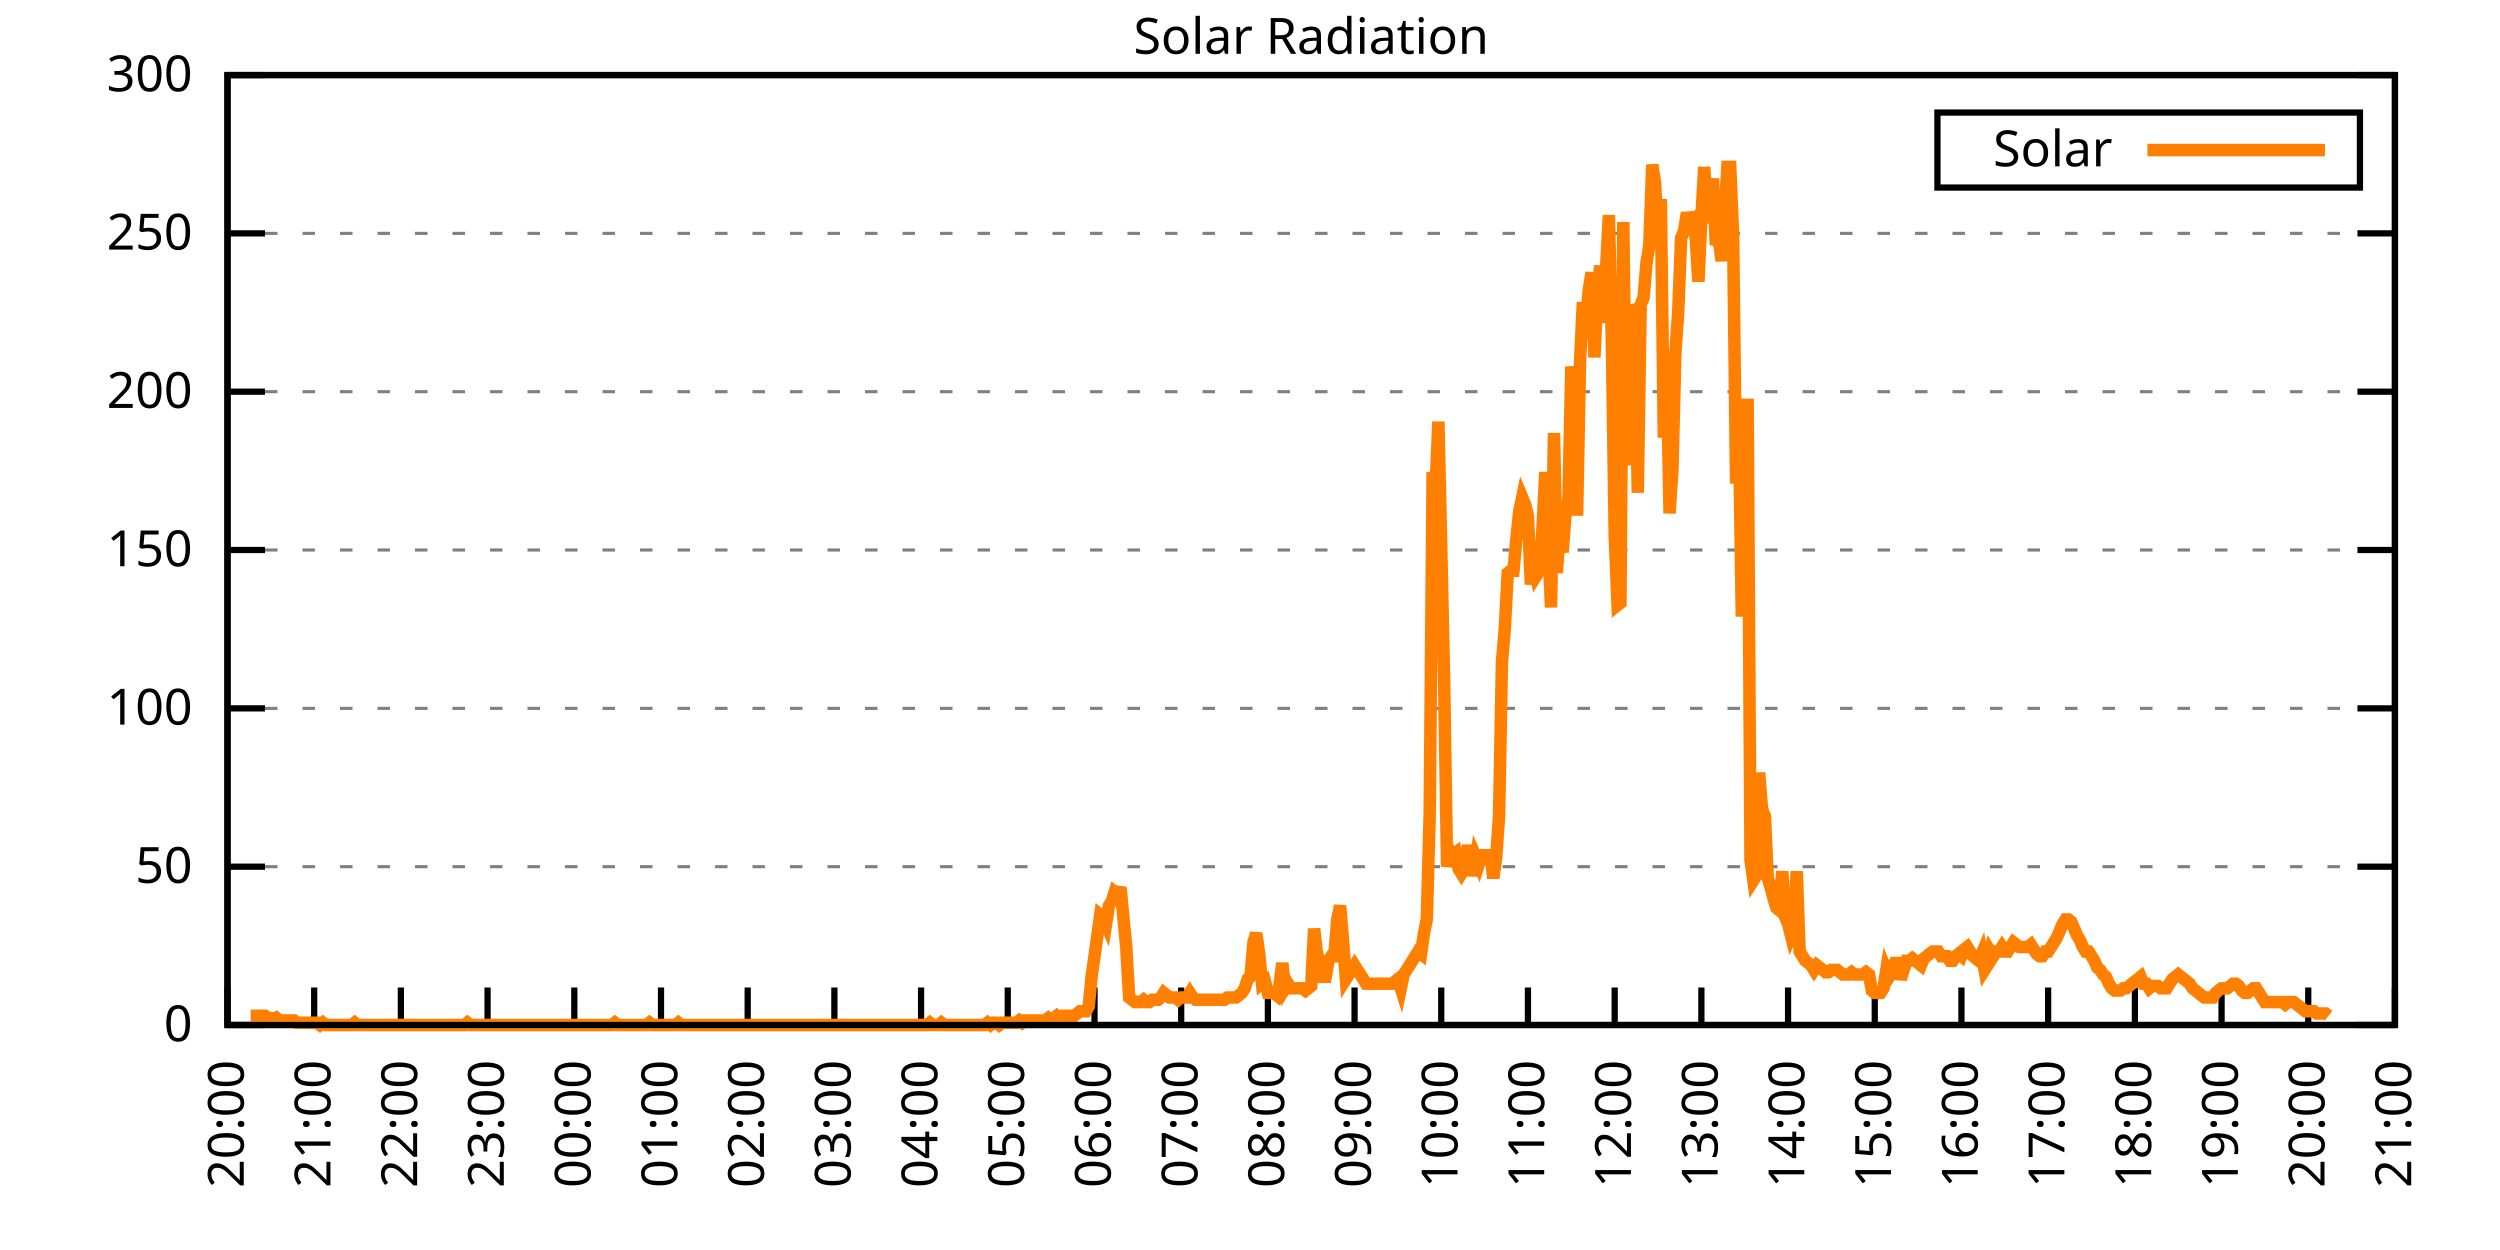
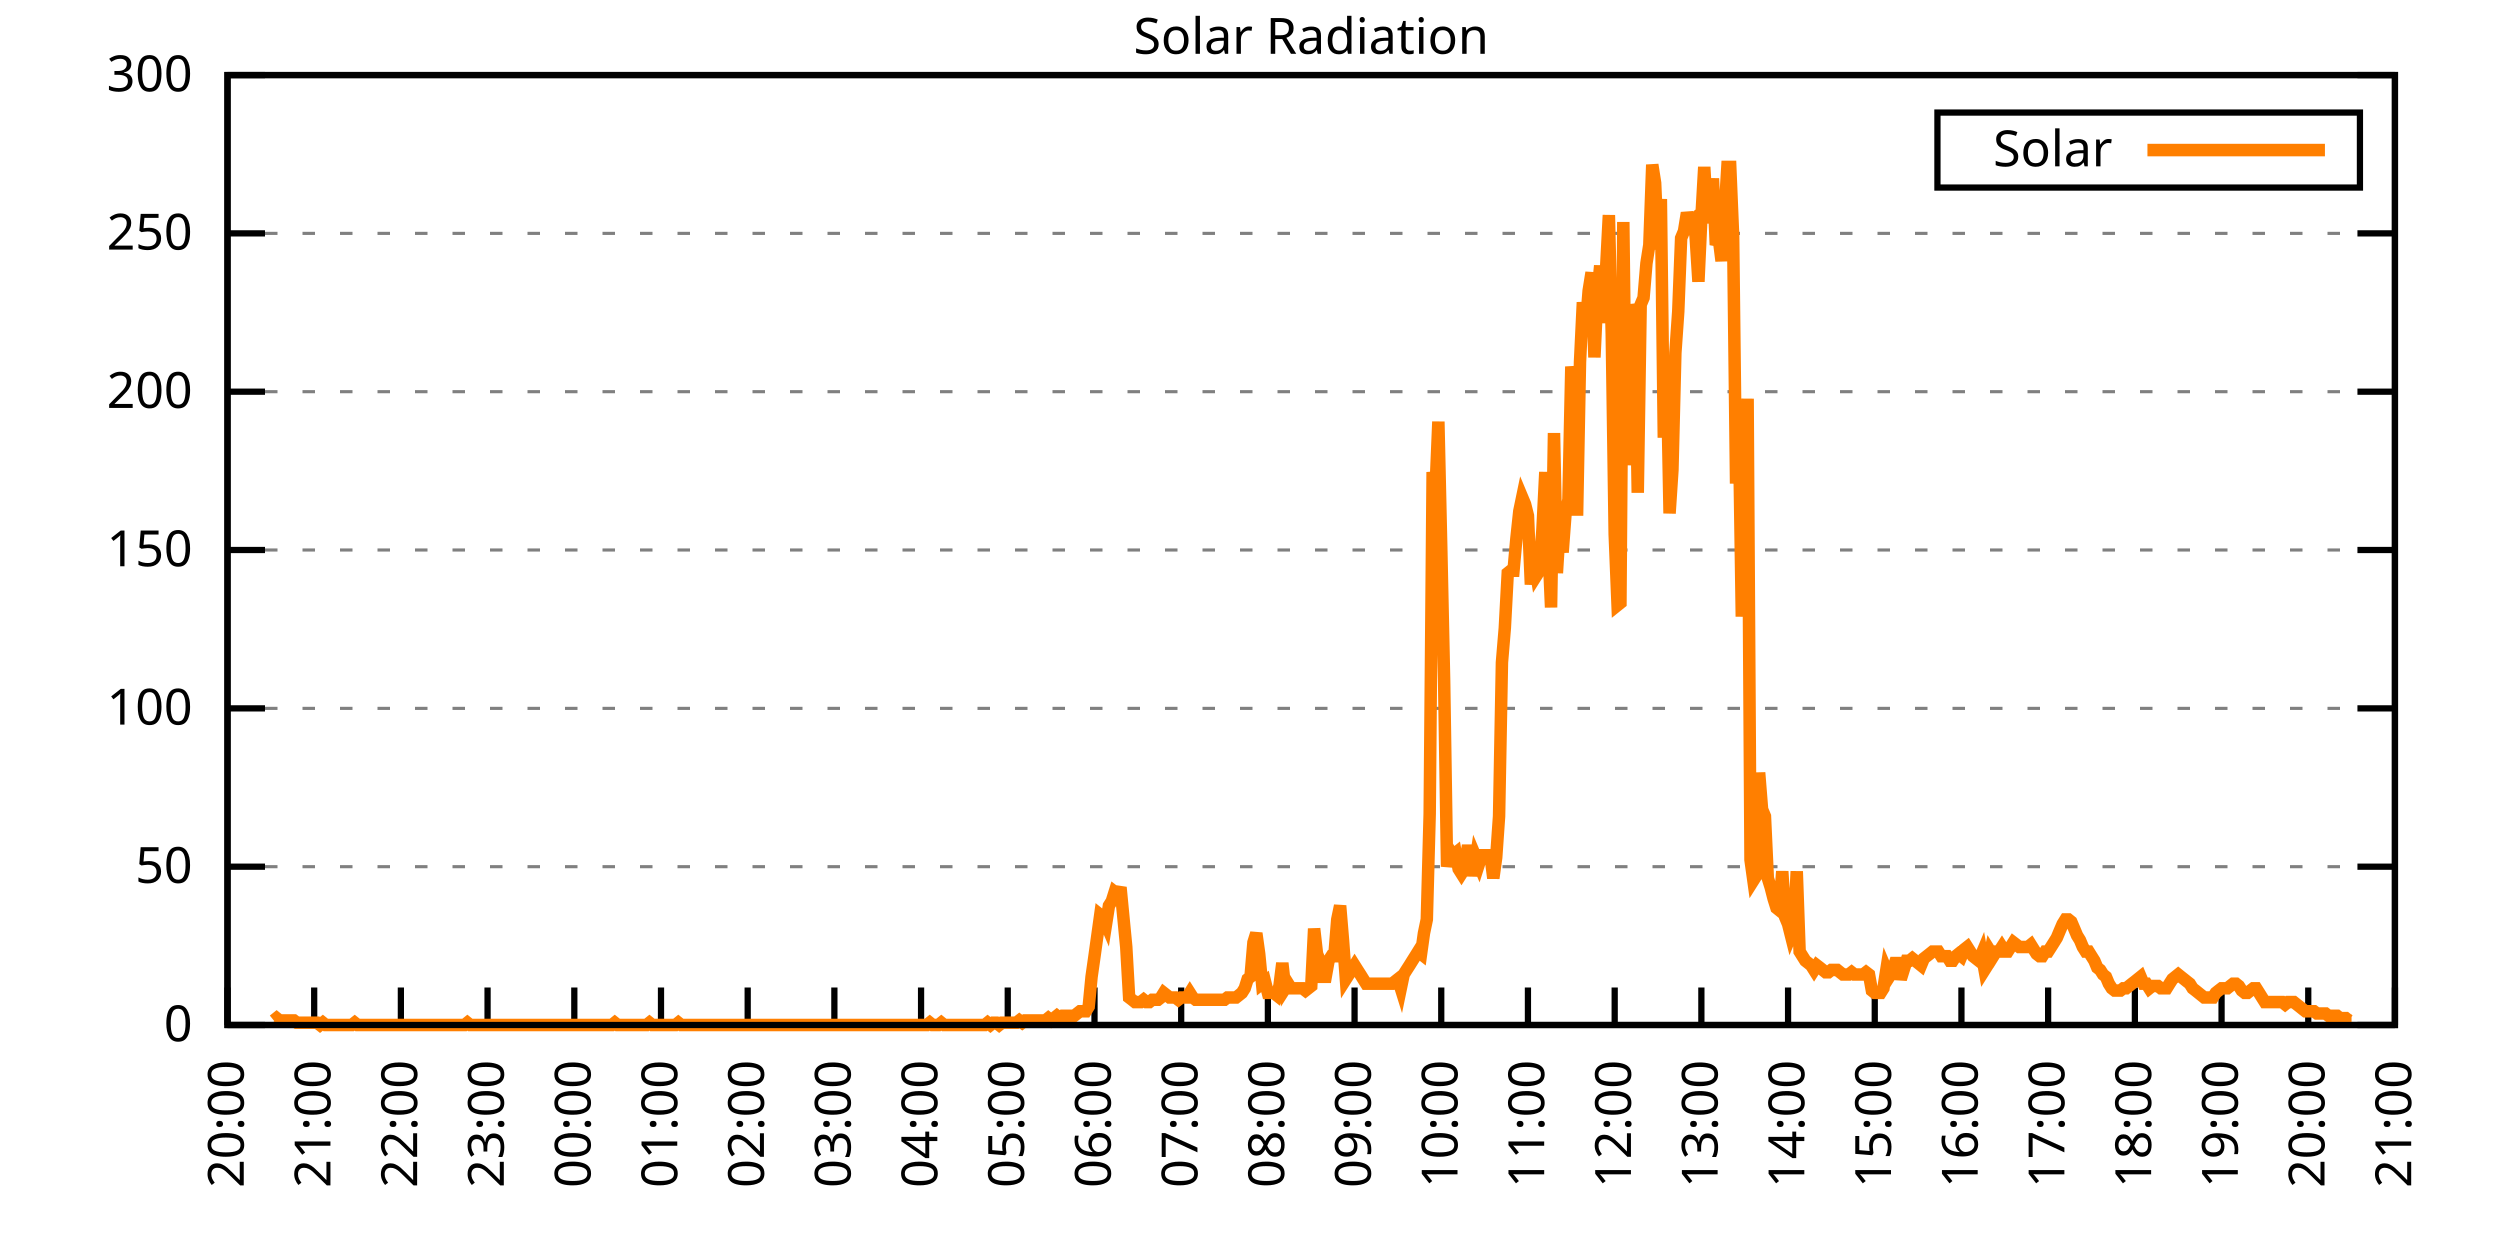
<svg xmlns="http://www.w3.org/2000/svg" xmlns:xlink="http://www.w3.org/1999/xlink" width="400" height="200" viewBox="0 0 400 200">
  <g id="gnuplot_canvas">
    <rect x="0" y="0" width="400" height="200" fill="none" />
    <defs>
      <circle id="gpDot" r="0.5" stroke-width="0.5" stroke="currentColor" />
      <path id="gpPt0" stroke-width="0.333" stroke="currentColor" d="M-1,0 h2 M0,-1 v2" />
      <path id="gpPt1" stroke-width="0.333" stroke="currentColor" d="M-1,-1 L1,1 M1,-1 L-1,1" />
      <path id="gpPt2" stroke-width="0.333" stroke="currentColor" d="M-1,0 L1,0 M0,-1 L0,1 M-1,-1 L1,1 M-1,1 L1,-1" />
      <rect id="gpPt3" stroke-width="0.333" stroke="currentColor" x="-1" y="-1" width="2" height="2" />
      <rect id="gpPt4" stroke-width="0.333" stroke="currentColor" fill="currentColor" x="-1" y="-1" width="2" height="2" />
      <circle id="gpPt5" stroke-width="0.333" stroke="currentColor" cx="0" cy="0" r="1" />
      <use xlink:href="#gpPt5" id="gpPt6" fill="currentColor" stroke="none" />
      <path id="gpPt7" stroke-width="0.333" stroke="currentColor" d="M0,-1.33 L-1.33,0.67 L1.33,0.67 z" />
      <use xlink:href="#gpPt7" id="gpPt8" fill="currentColor" stroke="none" />
      <use xlink:href="#gpPt7" id="gpPt9" stroke="currentColor" transform="rotate(180)" />
      <use xlink:href="#gpPt9" id="gpPt10" fill="currentColor" stroke="none" />
      <use xlink:href="#gpPt3" id="gpPt11" stroke="currentColor" transform="rotate(45)" />
      <use xlink:href="#gpPt11" id="gpPt12" fill="currentColor" stroke="none" />
      <path id="gpPt13" stroke-width="0.333" stroke="currentColor" d="M0,1.330 L1.265,0.411 L0.782,-1.067 L-0.782,-1.076 L-1.265,0.411 z" />
      <use xlink:href="#gpPt13" id="gpPt14" fill="currentColor" stroke="none" />
      <filter id="textbox" filterUnits="objectBoundingBox" x="0" y="0" height="1" width="1">
        <feFlood flood-color="white" flood-opacity="1" result="bgnd" />
        <feComposite in="SourceGraphic" in2="bgnd" operator="atop" />
      </filter>
      <filter id="greybox" filterUnits="objectBoundingBox" x="0" y="0" height="1" width="1">
        <feFlood flood-color="lightgrey" flood-opacity="1" result="grey" />
        <feComposite in="SourceGraphic" in2="grey" operator="atop" />
      </filter>
    </defs>
    <g fill="none" color="white" stroke="currentColor" stroke-width="1.00" stroke-linecap="butt" stroke-linejoin="miter">
</g>
    <g fill="none" color="black" stroke="currentColor" stroke-width="1.00" stroke-linecap="butt" stroke-linejoin="miter">
      <g stroke="none" shape-rendering="crispEdges">
        <polygon fill="rgb(255, 255, 255)" points="36.40,164.00 383.18,164.00 383.18,12.02 36.40,12.02 " />
      </g>
    </g>
    <g fill="none" color="black" stroke="currentColor" stroke-width="1.00" stroke-linecap="butt" stroke-linejoin="miter">
</g>
    <g fill="none" color="black" stroke="black" stroke-width="0.50" stroke-linecap="butt" stroke-linejoin="miter">
</g>
    <g fill="none" color="gray" stroke="currentColor" stroke-width="0.50" stroke-linecap="butt" stroke-linejoin="miter">
      <path stroke="gray" stroke-dasharray="2,4" class="gridline" d="M36.40,164.00 L383.19,164.00  " />
    </g>
    <g fill="none" color="gray" stroke="gray" stroke-width="1.00" stroke-linecap="butt" stroke-linejoin="miter">
</g>
    <g fill="none" color="black" stroke="currentColor" stroke-width="1.00" stroke-linecap="butt" stroke-linejoin="miter">
      <path stroke="black" d="M36.40,164.00 L42.40,164.00 M383.19,164.00 L377.19,164.00  " />
      <g transform="translate(30.80,166.60)" stroke="none" fill="black" font-family="Sans" font-size="8.00" text-anchor="end">
        <text>
          <tspan font-family="Sans"> 0</tspan>
        </text>
      </g>
    </g>
    <g fill="none" color="black" stroke="currentColor" stroke-width="1.00" stroke-linecap="butt" stroke-linejoin="miter">
</g>
    <g fill="none" color="black" stroke="black" stroke-width="0.50" stroke-linecap="butt" stroke-linejoin="miter">
</g>
    <g fill="none" color="gray" stroke="currentColor" stroke-width="0.50" stroke-linecap="butt" stroke-linejoin="miter">
      <path stroke="gray" stroke-dasharray="2,4" class="gridline" d="M36.40,138.67 L383.19,138.67  " />
    </g>
    <g fill="none" color="gray" stroke="gray" stroke-width="1.00" stroke-linecap="butt" stroke-linejoin="miter">
</g>
    <g fill="none" color="black" stroke="currentColor" stroke-width="1.00" stroke-linecap="butt" stroke-linejoin="miter">
      <path stroke="black" d="M36.40,138.67 L42.40,138.67 M383.19,138.67 L377.19,138.67  " />
      <g transform="translate(30.80,141.27)" stroke="none" fill="black" font-family="Sans" font-size="8.00" text-anchor="end">
        <text>
          <tspan font-family="Sans"> 50</tspan>
        </text>
      </g>
    </g>
    <g fill="none" color="black" stroke="currentColor" stroke-width="1.00" stroke-linecap="butt" stroke-linejoin="miter">
</g>
    <g fill="none" color="black" stroke="black" stroke-width="0.50" stroke-linecap="butt" stroke-linejoin="miter">
</g>
    <g fill="none" color="gray" stroke="currentColor" stroke-width="0.50" stroke-linecap="butt" stroke-linejoin="miter">
      <path stroke="gray" stroke-dasharray="2,4" class="gridline" d="M36.40,113.34 L383.19,113.34  " />
    </g>
    <g fill="none" color="gray" stroke="gray" stroke-width="1.00" stroke-linecap="butt" stroke-linejoin="miter">
</g>
    <g fill="none" color="black" stroke="currentColor" stroke-width="1.00" stroke-linecap="butt" stroke-linejoin="miter">
      <path stroke="black" d="M36.40,113.34 L42.40,113.34 M383.19,113.34 L377.19,113.34  " />
      <g transform="translate(30.80,115.94)" stroke="none" fill="black" font-family="Sans" font-size="8.00" text-anchor="end">
        <text>
          <tspan font-family="Sans"> 100</tspan>
        </text>
      </g>
    </g>
    <g fill="none" color="black" stroke="currentColor" stroke-width="1.00" stroke-linecap="butt" stroke-linejoin="miter">
</g>
    <g fill="none" color="black" stroke="black" stroke-width="0.50" stroke-linecap="butt" stroke-linejoin="miter">
</g>
    <g fill="none" color="gray" stroke="currentColor" stroke-width="0.50" stroke-linecap="butt" stroke-linejoin="miter">
      <path stroke="gray" stroke-dasharray="2,4" class="gridline" d="M36.40,88.00 L383.19,88.00  " />
    </g>
    <g fill="none" color="gray" stroke="gray" stroke-width="1.00" stroke-linecap="butt" stroke-linejoin="miter">
</g>
    <g fill="none" color="black" stroke="currentColor" stroke-width="1.00" stroke-linecap="butt" stroke-linejoin="miter">
      <path stroke="black" d="M36.40,88.00 L42.40,88.00 M383.19,88.00 L377.19,88.00  " />
      <g transform="translate(30.80,90.60)" stroke="none" fill="black" font-family="Sans" font-size="8.00" text-anchor="end">
        <text>
          <tspan font-family="Sans"> 150</tspan>
        </text>
      </g>
    </g>
    <g fill="none" color="black" stroke="currentColor" stroke-width="1.00" stroke-linecap="butt" stroke-linejoin="miter">
</g>
    <g fill="none" color="black" stroke="black" stroke-width="0.50" stroke-linecap="butt" stroke-linejoin="miter">
</g>
    <g fill="none" color="gray" stroke="currentColor" stroke-width="0.50" stroke-linecap="butt" stroke-linejoin="miter">
      <path stroke="gray" stroke-dasharray="2,4" class="gridline" d="M36.40,62.67 L383.19,62.67  " />
    </g>
    <g fill="none" color="gray" stroke="gray" stroke-width="1.00" stroke-linecap="butt" stroke-linejoin="miter">
</g>
    <g fill="none" color="black" stroke="currentColor" stroke-width="1.00" stroke-linecap="butt" stroke-linejoin="miter">
      <path stroke="black" d="M36.40,62.67 L42.40,62.67 M383.19,62.67 L377.19,62.67  " />
      <g transform="translate(30.80,65.27)" stroke="none" fill="black" font-family="Sans" font-size="8.00" text-anchor="end">
        <text>
          <tspan font-family="Sans"> 200</tspan>
        </text>
      </g>
    </g>
    <g fill="none" color="black" stroke="currentColor" stroke-width="1.00" stroke-linecap="butt" stroke-linejoin="miter">
</g>
    <g fill="none" color="black" stroke="black" stroke-width="0.50" stroke-linecap="butt" stroke-linejoin="miter">
</g>
    <g fill="none" color="gray" stroke="currentColor" stroke-width="0.50" stroke-linecap="butt" stroke-linejoin="miter">
      <path stroke="gray" stroke-dasharray="2,4" class="gridline" d="M36.40,37.34 L383.19,37.34  " />
    </g>
    <g fill="none" color="gray" stroke="gray" stroke-width="1.00" stroke-linecap="butt" stroke-linejoin="miter">
</g>
    <g fill="none" color="black" stroke="currentColor" stroke-width="1.00" stroke-linecap="butt" stroke-linejoin="miter">
      <path stroke="black" d="M36.40,37.34 L42.40,37.34 M383.19,37.34 L377.19,37.34  " />
      <g transform="translate(30.80,39.94)" stroke="none" fill="black" font-family="Sans" font-size="8.00" text-anchor="end">
        <text>
          <tspan font-family="Sans"> 250</tspan>
        </text>
      </g>
    </g>
    <g fill="none" color="black" stroke="currentColor" stroke-width="1.00" stroke-linecap="butt" stroke-linejoin="miter">
</g>
    <g fill="none" color="black" stroke="black" stroke-width="0.50" stroke-linecap="butt" stroke-linejoin="miter">
</g>
    <g fill="none" color="gray" stroke="currentColor" stroke-width="0.50" stroke-linecap="butt" stroke-linejoin="miter">
      <path stroke="gray" stroke-dasharray="2,4" class="gridline" d="M36.40,12.01 L383.19,12.01  " />
    </g>
    <g fill="none" color="gray" stroke="gray" stroke-width="1.00" stroke-linecap="butt" stroke-linejoin="miter">
</g>
    <g fill="none" color="black" stroke="currentColor" stroke-width="1.00" stroke-linecap="butt" stroke-linejoin="miter">
      <path stroke="black" d="M36.40,12.01 L42.40,12.01 M383.19,12.01 L377.19,12.01  " />
      <g transform="translate(30.80,14.61)" stroke="none" fill="black" font-family="Sans" font-size="8.00" text-anchor="end">
        <text>
          <tspan font-family="Sans"> 300</tspan>
        </text>
      </g>
    </g>
    <g fill="none" color="black" stroke="currentColor" stroke-width="1.00" stroke-linecap="butt" stroke-linejoin="miter">
      <path stroke="black" d="M36.40,164.00 L36.40,158.00  " />
      <g transform="translate(39.00,169.60) rotate(270.00)" stroke="none" fill="black" font-family="Sans" font-size="8.00" text-anchor="end">
        <text>
          <tspan font-family="Sans">20:00</tspan>
        </text>
      </g>
    </g>
    <g fill="none" color="black" stroke="currentColor" stroke-width="1.00" stroke-linecap="butt" stroke-linejoin="miter">
      <path stroke="black" d="M50.27,164.00 L50.27,158.00  " />
      <g transform="translate(52.87,169.60) rotate(270.00)" stroke="none" fill="black" font-family="Sans" font-size="8.00" text-anchor="end">
        <text>
          <tspan font-family="Sans">21:00</tspan>
        </text>
      </g>
    </g>
    <g fill="none" color="black" stroke="currentColor" stroke-width="1.00" stroke-linecap="butt" stroke-linejoin="miter">
      <path stroke="black" d="M64.14,164.00 L64.14,158.00  " />
      <g transform="translate(66.74,169.60) rotate(270.00)" stroke="none" fill="black" font-family="Sans" font-size="8.00" text-anchor="end">
        <text>
          <tspan font-family="Sans">22:00</tspan>
        </text>
      </g>
    </g>
    <g fill="none" color="black" stroke="currentColor" stroke-width="1.00" stroke-linecap="butt" stroke-linejoin="miter">
      <path stroke="black" d="M78.01,164.00 L78.01,158.00  " />
      <g transform="translate(80.61,169.60) rotate(270.00)" stroke="none" fill="black" font-family="Sans" font-size="8.00" text-anchor="end">
        <text>
          <tspan font-family="Sans">23:00</tspan>
        </text>
      </g>
    </g>
    <g fill="none" color="black" stroke="currentColor" stroke-width="1.00" stroke-linecap="butt" stroke-linejoin="miter">
      <path stroke="black" d="M91.89,164.00 L91.89,158.00  " />
      <g transform="translate(94.49,169.60) rotate(270.00)" stroke="none" fill="black" font-family="Sans" font-size="8.00" text-anchor="end">
        <text>
          <tspan font-family="Sans">00:00</tspan>
        </text>
      </g>
    </g>
    <g fill="none" color="black" stroke="currentColor" stroke-width="1.00" stroke-linecap="butt" stroke-linejoin="miter">
      <path stroke="black" d="M105.76,164.00 L105.76,158.00  " />
      <g transform="translate(108.36,169.60) rotate(270.00)" stroke="none" fill="black" font-family="Sans" font-size="8.00" text-anchor="end">
        <text>
          <tspan font-family="Sans">01:00</tspan>
        </text>
      </g>
    </g>
    <g fill="none" color="black" stroke="currentColor" stroke-width="1.00" stroke-linecap="butt" stroke-linejoin="miter">
      <path stroke="black" d="M119.63,164.00 L119.63,158.00  " />
      <g transform="translate(122.23,169.60) rotate(270.00)" stroke="none" fill="black" font-family="Sans" font-size="8.00" text-anchor="end">
        <text>
          <tspan font-family="Sans">02:00</tspan>
        </text>
      </g>
    </g>
    <g fill="none" color="black" stroke="currentColor" stroke-width="1.00" stroke-linecap="butt" stroke-linejoin="miter">
      <path stroke="black" d="M133.50,164.00 L133.50,158.00  " />
      <g transform="translate(136.10,169.60) rotate(270.00)" stroke="none" fill="black" font-family="Sans" font-size="8.00" text-anchor="end">
        <text>
          <tspan font-family="Sans">03:00</tspan>
        </text>
      </g>
    </g>
    <g fill="none" color="black" stroke="currentColor" stroke-width="1.00" stroke-linecap="butt" stroke-linejoin="miter">
      <path stroke="black" d="M147.37,164.00 L147.37,158.00  " />
      <g transform="translate(149.97,169.60) rotate(270.00)" stroke="none" fill="black" font-family="Sans" font-size="8.00" text-anchor="end">
        <text>
          <tspan font-family="Sans">04:00</tspan>
        </text>
      </g>
    </g>
    <g fill="none" color="black" stroke="currentColor" stroke-width="1.00" stroke-linecap="butt" stroke-linejoin="miter">
      <path stroke="black" d="M161.24,164.00 L161.24,158.00  " />
      <g transform="translate(163.84,169.60) rotate(270.00)" stroke="none" fill="black" font-family="Sans" font-size="8.00" text-anchor="end">
        <text>
          <tspan font-family="Sans">05:00</tspan>
        </text>
      </g>
    </g>
    <g fill="none" color="black" stroke="currentColor" stroke-width="1.00" stroke-linecap="butt" stroke-linejoin="miter">
      <path stroke="black" d="M175.12,164.00 L175.12,158.00  " />
      <g transform="translate(177.72,169.60) rotate(270.00)" stroke="none" fill="black" font-family="Sans" font-size="8.00" text-anchor="end">
        <text>
          <tspan font-family="Sans">06:00</tspan>
        </text>
      </g>
    </g>
    <g fill="none" color="black" stroke="currentColor" stroke-width="1.00" stroke-linecap="butt" stroke-linejoin="miter">
      <path stroke="black" d="M188.99,164.00 L188.99,158.00  " />
      <g transform="translate(191.59,169.60) rotate(270.00)" stroke="none" fill="black" font-family="Sans" font-size="8.00" text-anchor="end">
        <text>
          <tspan font-family="Sans">07:00</tspan>
        </text>
      </g>
    </g>
    <g fill="none" color="black" stroke="currentColor" stroke-width="1.00" stroke-linecap="butt" stroke-linejoin="miter">
      <path stroke="black" d="M202.86,164.00 L202.86,158.00  " />
      <g transform="translate(205.46,169.60) rotate(270.00)" stroke="none" fill="black" font-family="Sans" font-size="8.00" text-anchor="end">
        <text>
          <tspan font-family="Sans">08:00</tspan>
        </text>
      </g>
    </g>
    <g fill="none" color="black" stroke="currentColor" stroke-width="1.00" stroke-linecap="butt" stroke-linejoin="miter">
      <path stroke="black" d="M216.73,164.00 L216.73,158.00  " />
      <g transform="translate(219.33,169.60) rotate(270.00)" stroke="none" fill="black" font-family="Sans" font-size="8.00" text-anchor="end">
        <text>
          <tspan font-family="Sans">09:00</tspan>
        </text>
      </g>
    </g>
    <g fill="none" color="black" stroke="currentColor" stroke-width="1.00" stroke-linecap="butt" stroke-linejoin="miter">
      <path stroke="black" d="M230.60,164.00 L230.60,158.00  " />
      <g transform="translate(233.20,169.60) rotate(270.00)" stroke="none" fill="black" font-family="Sans" font-size="8.00" text-anchor="end">
        <text>
          <tspan font-family="Sans">10:00</tspan>
        </text>
      </g>
    </g>
    <g fill="none" color="black" stroke="currentColor" stroke-width="1.00" stroke-linecap="butt" stroke-linejoin="miter">
      <path stroke="black" d="M244.47,164.00 L244.47,158.00  " />
      <g transform="translate(247.07,169.60) rotate(270.00)" stroke="none" fill="black" font-family="Sans" font-size="8.00" text-anchor="end">
        <text>
          <tspan font-family="Sans">11:00</tspan>
        </text>
      </g>
    </g>
    <g fill="none" color="black" stroke="currentColor" stroke-width="1.00" stroke-linecap="butt" stroke-linejoin="miter">
      <path stroke="black" d="M258.35,164.00 L258.35,158.00  " />
      <g transform="translate(260.95,169.60) rotate(270.00)" stroke="none" fill="black" font-family="Sans" font-size="8.00" text-anchor="end">
        <text>
          <tspan font-family="Sans">12:00</tspan>
        </text>
      </g>
    </g>
    <g fill="none" color="black" stroke="currentColor" stroke-width="1.00" stroke-linecap="butt" stroke-linejoin="miter">
      <path stroke="black" d="M272.22,164.00 L272.22,158.00  " />
      <g transform="translate(274.82,169.60) rotate(270.00)" stroke="none" fill="black" font-family="Sans" font-size="8.00" text-anchor="end">
        <text>
          <tspan font-family="Sans">13:00</tspan>
        </text>
      </g>
    </g>
    <g fill="none" color="black" stroke="currentColor" stroke-width="1.00" stroke-linecap="butt" stroke-linejoin="miter">
      <path stroke="black" d="M286.09,164.00 L286.09,158.00  " />
      <g transform="translate(288.69,169.60) rotate(270.00)" stroke="none" fill="black" font-family="Sans" font-size="8.00" text-anchor="end">
        <text>
          <tspan font-family="Sans">14:00</tspan>
        </text>
      </g>
    </g>
    <g fill="none" color="black" stroke="currentColor" stroke-width="1.00" stroke-linecap="butt" stroke-linejoin="miter">
      <path stroke="black" d="M299.96,164.00 L299.96,158.00  " />
      <g transform="translate(302.56,169.60) rotate(270.00)" stroke="none" fill="black" font-family="Sans" font-size="8.00" text-anchor="end">
        <text>
          <tspan font-family="Sans">15:00</tspan>
        </text>
      </g>
    </g>
    <g fill="none" color="black" stroke="currentColor" stroke-width="1.00" stroke-linecap="butt" stroke-linejoin="miter">
      <path stroke="black" d="M313.83,164.00 L313.83,158.00  " />
      <g transform="translate(316.43,169.60) rotate(270.00)" stroke="none" fill="black" font-family="Sans" font-size="8.00" text-anchor="end">
        <text>
          <tspan font-family="Sans">16:00</tspan>
        </text>
      </g>
    </g>
    <g fill="none" color="black" stroke="currentColor" stroke-width="1.00" stroke-linecap="butt" stroke-linejoin="miter">
      <path stroke="black" d="M327.70,164.00 L327.70,158.00  " />
      <g transform="translate(330.30,169.60) rotate(270.00)" stroke="none" fill="black" font-family="Sans" font-size="8.00" text-anchor="end">
        <text>
          <tspan font-family="Sans">17:00</tspan>
        </text>
      </g>
    </g>
    <g fill="none" color="black" stroke="currentColor" stroke-width="1.00" stroke-linecap="butt" stroke-linejoin="miter">
      <path stroke="black" d="M341.58,164.00 L341.58,158.00  " />
      <g transform="translate(344.18,169.60) rotate(270.00)" stroke="none" fill="black" font-family="Sans" font-size="8.00" text-anchor="end">
        <text>
          <tspan font-family="Sans">18:00</tspan>
        </text>
      </g>
    </g>
    <g fill="none" color="black" stroke="currentColor" stroke-width="1.00" stroke-linecap="butt" stroke-linejoin="miter">
      <path stroke="black" d="M355.45,164.00 L355.45,158.00  " />
      <g transform="translate(358.05,169.60) rotate(270.00)" stroke="none" fill="black" font-family="Sans" font-size="8.00" text-anchor="end">
        <text>
          <tspan font-family="Sans">19:00</tspan>
        </text>
      </g>
    </g>
    <g fill="none" color="black" stroke="currentColor" stroke-width="1.00" stroke-linecap="butt" stroke-linejoin="miter">
      <path stroke="black" d="M369.32,164.00 L369.32,158.00  " />
      <g transform="translate(371.92,169.60) rotate(270.00)" stroke="none" fill="black" font-family="Sans" font-size="8.00" text-anchor="end">
        <text>
          <tspan font-family="Sans">20:00</tspan>
        </text>
      </g>
    </g>
    <g fill="none" color="black" stroke="currentColor" stroke-width="1.00" stroke-linecap="butt" stroke-linejoin="miter">
      <path stroke="black" d="M383.19,164.00 L383.19,158.00  " />
      <g transform="translate(385.79,169.60) rotate(270.00)" stroke="none" fill="black" font-family="Sans" font-size="8.00" text-anchor="end">
        <text>
          <tspan font-family="Sans">21:00</tspan>
        </text>
      </g>
    </g>
    <g fill="none" color="black" stroke="currentColor" stroke-width="1.00" stroke-linecap="butt" stroke-linejoin="miter">
</g>
    <g fill="none" color="black" stroke="currentColor" stroke-width="1.00" stroke-linecap="butt" stroke-linejoin="miter">
      <path stroke="black" d="M36.40,12.01 L36.40,164.00 L383.19,164.00 L383.19,12.01 L36.40,12.01 Z  " />
    </g>
    <g fill="none" color="black" stroke="currentColor" stroke-width="1.00" stroke-linecap="butt" stroke-linejoin="miter">
</g>
    <g fill="none" color="black" stroke="currentColor" stroke-width="1.00" stroke-linecap="butt" stroke-linejoin="miter">
      <path stroke="black" d="M309.99,30.01 L309.99,18.01 L377.59,18.01 L377.59,30.01 L309.99,30.01 Z  " />
    </g>
    <g id="Solar_Radiation_plot_1">
      <g fill="none" color="white" stroke="black" stroke-width="2.00" stroke-linecap="butt" stroke-linejoin="miter">
</g>
      <g fill="none" color="black" stroke="currentColor" stroke-width="2.00" stroke-linecap="butt" stroke-linejoin="miter">
        <g transform="translate(337.99,26.61)" stroke="none" fill="black" font-family="Sans" font-size="8.00" text-anchor="end">
          <text>
            <tspan font-family="Sans">Solar</tspan>
          </text>
        </g>
      </g>
      <g fill="none" color="black" stroke="currentColor" stroke-width="2.00" stroke-linecap="butt" stroke-linejoin="miter">
-         <path stroke="rgb(255, 127,   0)" d="M343.59,24.01 L371.99,24.01 M40.10,162.53 L40.56,162.53 L41.02,162.53 L41.49,162.53 L41.95,162.53 L42.41,162.53   L42.87,162.90 L43.34,162.90 L43.80,163.27 L44.26,162.90 L44.72,163.27 L45.19,163.27 L45.65,163.27 L46.11,163.27   L46.57,163.27 L47.03,163.27 L47.50,163.63 L47.96,163.63 L48.42,163.63 L48.88,163.63 L49.35,163.63 L49.81,163.63   L50.27,163.63 L50.73,163.63 L51.20,164.00 L51.66,163.63 L52.12,164.00 L52.58,164.00 L53.05,164.00 L53.51,164.00   L53.97,164.00 L54.43,164.00 L54.90,164.00 L55.36,164.00 L55.82,164.00 L56.28,164.00 L56.75,163.63 L57.21,164.00   L57.67,164.00 L58.13,164.00 L58.59,164.00 L59.06,164.00 L59.52,164.00 L59.98,164.00 L60.44,164.00 L60.91,164.00   L61.37,164.00 L61.83,164.00 L62.29,164.00 L62.76,164.00 L63.22,164.00 L63.68,164.00 L64.14,164.00 L64.61,164.00   L65.07,164.00 L65.53,164.00 L65.99,164.00 L66.46,164.00 L66.92,164.00 L67.38,164.00 L67.84,164.00 L68.30,164.00   L68.77,164.00 L69.23,164.00 L69.69,164.00 L70.15,164.00 L70.62,164.00 L71.08,164.00 L71.54,164.00 L72.00,164.00   L72.47,164.00 L72.93,164.00 L73.39,164.00 L73.85,164.00 L74.32,164.00 L74.78,163.63 L75.24,164.00 L75.70,164.00   L76.17,164.00 L76.63,164.00 L77.09,164.00 L77.55,164.00 L78.01,164.00 L78.48,164.00 L78.94,164.00 L79.40,164.00   L79.86,164.00 L80.33,164.00 L80.79,164.00 L81.25,164.00 L81.71,164.00 L82.18,164.00 L82.64,164.00 L83.10,164.00   L83.56,164.00 L84.03,164.00 L84.49,164.00 L84.95,164.00 L85.41,164.00 L85.88,164.00 L86.34,164.00 L86.80,164.00   L87.26,164.00 L87.72,164.00 L88.19,164.00 L88.65,164.00 L89.11,164.00 L89.57,164.00 L90.04,164.00 L90.50,164.00   L90.96,164.00 L91.42,164.00 L91.89,164.00 L92.35,164.00 L92.81,164.00 L93.27,164.00 L93.74,164.00 L94.20,164.00   L94.66,164.00 L95.12,164.00 L95.59,164.00 L96.05,164.00 L96.51,164.00 L96.97,164.00 L97.44,164.00 L97.90,164.00   L98.36,163.63 L98.82,164.00 L99.28,164.00 L99.75,164.00 L100.21,164.00 L100.67,164.00 L101.13,164.00 L101.60,164.00   L102.06,164.00 L102.52,164.00 L102.98,164.00 L103.45,164.00 L103.91,163.63 L104.37,164.00 L104.83,164.00 L105.30,164.00   L105.76,164.00 L106.22,164.00 L106.68,164.00 L107.15,164.00 L107.61,164.00 L108.07,164.00 L108.53,163.63 L108.99,164.00   L109.46,164.00 L109.92,164.00 L110.38,164.00 L110.84,164.00 L111.31,164.00 L111.77,164.00 L112.23,164.00 L112.69,164.00   L113.16,164.00 L113.62,164.00 L114.08,164.00 L114.54,164.00 L115.01,164.00 L115.47,164.00 L115.93,164.00 L116.39,164.00   L116.86,164.00 L117.32,164.00 L117.78,164.00 L118.24,164.00 L118.70,164.00 L119.17,164.00 L119.63,164.00 L120.09,164.00   L120.55,164.00 L121.02,164.00 L121.48,164.00 L121.94,164.00 L122.40,164.00 L122.87,164.00 L123.33,164.00 L123.79,164.00   L124.25,164.00 L124.72,164.00 L125.18,164.00 L125.64,164.00 L126.10,164.00 L126.57,164.00 L127.03,164.00 L127.49,164.00   L127.95,164.00 L128.41,164.00 L128.88,164.00 L129.34,164.00 L129.80,164.00 L130.26,164.00 L130.73,164.00 L131.19,164.00   L131.65,164.00 L132.11,164.00 L132.58,164.00 L133.04,164.00 L133.50,164.00 L133.96,164.00 L134.43,164.00 L134.89,164.00   L135.35,164.00 L135.81,164.00 L136.28,164.00 L136.74,164.00 L137.20,164.00 L137.66,164.00 L138.13,164.00 L138.59,164.00   L139.05,164.00 L139.51,164.00 L139.97,164.00 L140.44,164.00 L140.90,164.00 L141.36,164.00 L141.82,164.00 L142.29,164.00   L142.75,164.00 L143.21,164.00 L143.67,164.00 L144.14,164.00 L144.60,164.00 L145.06,164.00 L145.52,164.00 L145.99,164.00   L146.45,164.00 L146.91,164.00 L147.37,164.00 L147.84,164.00 L148.30,164.00 L148.76,163.63 L149.22,164.00 L149.68,164.00   L150.15,164.00 L150.61,163.63 L151.07,164.00 L151.53,164.00 L152.00,164.00 L152.46,164.00 L152.92,164.00 L153.38,164.00   L153.85,164.00 L154.31,164.00 L154.77,164.00 L155.23,164.00 L155.70,164.00 L156.16,164.00 L156.62,164.00 L157.08,164.00   L157.55,164.00 L158.01,163.63 L158.47,164.00 L158.93,163.63 L159.39,163.63 L159.86,164.00 L160.32,163.63 L160.78,163.63   L161.24,163.63 L161.71,163.63 L162.17,163.63 L162.63,163.63 L163.09,163.27 L163.56,163.63 L164.02,163.27 L164.48,163.27   L164.94,163.27 L165.41,163.27 L165.87,163.27 L166.33,163.27 L166.79,163.27 L167.26,163.27 L167.72,162.90 L168.18,163.27   L168.64,162.90 L169.10,162.53 L169.57,162.90 L170.03,162.53 L170.49,162.53 L170.95,162.53 L171.42,162.53 L171.88,162.53   L172.34,162.16 L172.80,161.80 L173.27,161.80 L173.73,161.80 L174.19,161.06 L174.65,156.29 L175.12,152.99 L175.58,149.68   L176.04,146.38 L176.50,146.75 L176.97,147.85 L177.43,144.91 L177.89,144.18 L178.35,142.71 L178.82,143.08 L179.28,141.98   L179.74,146.75 L180.20,151.52 L180.66,159.60 L181.13,159.96 L181.59,160.33 L182.05,160.33 L182.51,160.33 L182.98,159.96   L183.44,160.33 L183.90,160.33 L184.36,159.96 L184.83,159.96 L185.29,159.96 L185.75,159.60 L186.21,158.86 L186.68,159.23   L187.14,159.60 L187.60,159.60 L188.06,159.60 L188.53,159.96 L188.99,159.60 L189.45,159.60 L189.91,159.60 L190.37,158.86   L190.84,159.60 L191.30,159.96 L191.76,159.96 L192.22,159.96 L192.69,159.96 L193.15,159.96 L193.61,159.96 L194.07,159.96   L194.54,159.96 L195.00,159.96 L195.46,159.96 L195.92,159.96 L196.39,159.60 L196.85,159.60 L197.31,159.60 L197.77,159.60   L198.24,159.23 L198.70,158.86 L199.16,158.13 L199.62,156.66 L200.08,156.29 L200.55,150.79 L201.01,149.32 L201.47,152.62   L201.93,157.39 L202.40,157.03 L202.86,158.86 L203.32,158.86 L203.78,158.86 L204.25,159.23 L204.71,157.76 L205.17,154.09   L205.63,158.13 L206.10,157.39 L206.56,158.13 L207.02,158.13 L207.48,158.13 L207.95,158.13 L208.41,158.13 L208.87,158.49   L209.33,158.13 L209.80,157.76 L210.26,148.58 L210.72,152.62 L211.18,153.72 L211.64,156.29 L212.11,156.29 L212.57,153.72   L213.03,152.99 L213.49,152.99 L213.96,147.11 L214.42,144.91 L214.88,150.42 L215.34,156.66 L215.81,155.92 L216.27,155.19   L216.73,154.46 L217.19,155.19 L217.66,155.92 L218.12,156.66 L218.58,157.39 L219.04,157.39 L219.51,157.39 L219.97,157.39   L220.43,157.39 L220.89,157.39 L221.35,157.39 L221.82,157.39 L222.28,157.39 L222.74,157.39 L223.20,157.03 L223.67,156.66   L224.13,158.13 L224.59,155.92 L225.05,155.19 L225.52,154.46 L225.98,153.72 L226.44,152.99 L226.90,152.25 L227.37,152.62   L227.83,149.32 L228.29,147.11 L228.75,130.23 L229.22,75.53 L229.68,78.47 L230.14,67.46 L230.60,87.65 L231.06,108.94   L231.53,138.67 L231.99,136.10 L232.45,136.84 L232.91,136.47 L233.38,139.04 L233.84,139.77 L234.30,139.04 L234.76,136.10   L235.23,136.10 L235.69,140.14 L236.15,137.20 L236.61,138.30 L237.08,136.84 L237.54,136.84 L238.00,136.84 L238.46,136.84   L238.93,140.51 L239.39,137.20 L239.85,130.60 L240.31,106.00 L240.77,100.50 L241.24,91.69 L241.70,91.32 L242.16,91.32   L242.62,86.18 L243.09,81.78 L243.55,79.57 L244.01,80.67 L244.47,82.51 L244.94,93.52 L245.40,89.12 L245.86,92.05   L246.32,91.32 L246.79,84.71 L247.25,75.53 L247.71,86.55 L248.17,97.19 L248.64,69.29 L249.10,91.69 L249.56,84.34   L250.02,88.38 L250.49,82.14 L250.95,79.94 L251.41,58.65 L251.87,61.95 L252.33,82.51 L252.80,57.92 L253.26,48.37   L253.72,52.41 L254.18,46.54 L254.65,43.60 L255.11,57.18 L255.57,47.27 L256.03,42.50 L256.50,51.68 L256.96,43.23   L257.42,34.42 L257.88,53.51 L258.35,85.45 L258.81,96.83 L259.27,96.46 L259.73,35.52 L260.20,74.43 L260.66,60.85   L261.12,48.74 L261.58,50.57 L262.04,78.84 L262.51,48.74 L262.97,47.64 L263.43,42.13 L263.89,39.19 L264.36,26.35   L264.82,29.28 L265.28,39.93 L265.74,31.85 L266.21,70.03 L266.67,58.28 L267.13,82.14 L267.59,75.17 L268.06,56.45   L268.52,49.84 L268.98,38.09 L269.44,36.99 L269.91,34.06 L270.37,35.52 L270.83,35.16 L271.29,37.73 L271.75,45.07   L272.22,34.79 L272.68,26.71 L273.14,34.79 L273.60,34.79 L274.07,28.55 L274.53,39.19 L274.99,38.09 L275.45,41.76   L275.92,34.42 L276.38,26.71 L276.84,26.71 L277.30,37.73 L277.77,77.37 L278.23,68.56 L278.69,98.66 L279.15,85.08   L279.62,63.79 L280.08,137.57 L280.54,140.87 L281.00,140.14 L281.46,123.62 L281.93,129.49 L282.39,130.60 L282.85,140.51   L283.31,141.98 L283.78,143.81 L284.24,145.28 L284.70,145.65 L285.16,139.41 L285.63,146.75 L286.09,147.85 L286.55,149.68   L287.01,148.58 L287.48,139.41 L287.94,152.25 L288.40,152.99 L288.86,153.72 L289.33,154.09 L289.79,154.46 L290.25,155.19   L290.71,154.46 L291.18,154.82 L291.64,155.19 L292.10,155.56 L292.56,155.56 L293.02,155.19 L293.49,155.19 L293.95,155.19   L294.41,155.56 L294.87,155.92 L295.34,155.92 L295.80,155.92 L296.26,155.56 L296.72,155.92 L297.19,155.92 L297.65,155.92   L298.11,155.92 L298.57,155.56 L299.04,155.92 L299.50,158.49 L299.96,158.86 L300.42,158.86 L300.89,158.86 L301.35,158.13   L301.81,155.19 L302.27,156.29 L302.73,155.56 L303.20,154.09 L303.66,154.09 L304.12,156.66 L304.58,155.19 L305.05,153.72   L305.51,153.72 L305.97,153.35 L306.43,153.72 L306.90,154.09 L307.36,154.46 L307.82,153.35 L308.28,152.99 L308.75,152.62   L309.21,152.25 L309.67,152.25 L310.13,152.25 L310.60,152.99 L311.06,152.99 L311.52,152.99 L311.98,153.72 L312.44,153.72   L312.91,152.99 L313.37,152.62 L313.83,152.99 L314.29,151.89 L314.76,151.52 L315.22,152.25 L315.68,152.99 L316.14,153.35   L316.61,153.72 L317.07,152.62 L317.53,155.19 L317.99,154.46 L318.46,152.25 L318.92,152.99 L319.38,152.25 L319.84,152.25   L320.31,151.52 L320.77,152.25 L321.23,152.25 L321.69,151.52 L322.15,150.79 L322.62,151.15 L323.08,151.52 L323.54,151.52   L324.00,151.52 L324.47,151.52 L324.93,151.15 L325.39,151.89 L325.85,152.62 L326.32,152.99 L326.78,152.99 L327.24,152.25   L327.70,152.25 L328.17,151.52 L328.63,150.79 L329.09,150.05 L329.55,148.95 L330.02,147.85 L330.48,147.11 L330.94,147.11   L331.40,147.48 L331.87,148.58 L332.33,149.68 L332.79,150.42 L333.25,151.52 L333.71,152.25 L334.18,152.25 L334.64,152.99   L335.10,153.72 L335.56,154.82 L336.03,155.19 L336.49,155.92 L336.95,156.29 L337.41,157.39 L337.88,158.13 L338.34,158.49   L338.80,158.49 L339.26,158.49 L339.73,158.13 L340.19,158.13 L340.65,157.76 L341.11,157.39 L341.58,157.03 L342.04,156.66   L342.50,156.29 L342.96,157.39 L343.42,157.39 L343.89,158.13 L344.35,157.76 L344.81,157.76 L345.27,157.76 L345.74,158.13   L346.20,158.13 L346.66,158.13 L347.12,157.39 L347.59,156.66 L348.05,156.29 L348.51,155.92 L348.97,156.29 L349.44,156.66   L349.90,157.03 L350.36,157.39 L350.82,158.13 L351.29,158.49 L351.75,158.86 L352.21,159.23 L352.67,159.60 L353.13,159.60   L353.60,159.60 L354.06,159.60 L354.52,158.86 L354.98,158.49 L355.45,158.13 L355.91,158.13 L356.37,158.13 L356.83,157.76   L357.30,157.39 L357.76,157.39 L358.22,157.76 L358.68,158.49 L359.15,158.86 L359.61,158.86 L360.07,158.49 L360.53,158.13   L361.00,158.13 L361.46,158.86 L361.92,159.60 L362.38,160.33 L362.84,160.33 L363.31,160.33 L363.77,160.33 L364.23,160.33   L364.69,160.33 L365.16,160.33 L365.62,160.70 L366.08,160.33 L366.54,160.33 L367.01,160.33 L367.47,160.70 L367.93,161.06   L368.39,161.43 L368.86,161.80 L369.32,161.80 L369.78,161.80 L370.24,161.80 L370.71,162.16 L371.17,162.16 L371.63,162.16   L372.09,162.16 L372.56,162.53  " />
+         <path stroke="rgb(255, 127,   0)" d="M343.59,24.01 L371.99,24.01 M43.80,163.27 L44.26,162.90 L44.72,163.27 L45.19,163.27 L45.65,163.27 L46.11,163.27   L46.57,163.27 L47.03,163.27 L47.50,163.63 L47.96,163.63 L48.42,163.63 L48.88,163.63 L49.35,163.63 L49.81,163.63   L50.27,163.63 L50.73,163.63 L51.20,164.00 L51.66,163.63 L52.12,164.00 L52.58,164.00 L53.05,164.00 L53.51,164.00   L53.97,164.00 L54.43,164.00 L54.90,164.00 L55.36,164.00 L55.82,164.00 L56.28,164.00 L56.75,163.63 L57.21,164.00   L57.67,164.00 L58.13,164.00 L58.59,164.00 L59.06,164.00 L59.52,164.00 L59.98,164.00 L60.44,164.00 L60.91,164.00   L61.37,164.00 L61.83,164.00 L62.29,164.00 L62.76,164.00 L63.22,164.00 L63.68,164.00 L64.14,164.00 L64.61,164.00   L65.07,164.00 L65.53,164.00 L65.99,164.00 L66.46,164.00 L66.92,164.00 L67.38,164.00 L67.84,164.00 L68.30,164.00   L68.77,164.00 L69.23,164.00 L69.69,164.00 L70.15,164.00 L70.62,164.00 L71.08,164.00 L71.54,164.00 L72.00,164.00   L72.47,164.00 L72.93,164.00 L73.39,164.00 L73.85,164.00 L74.32,164.00 L74.78,163.63 L75.24,164.00 L75.70,164.00   L76.17,164.00 L76.63,164.00 L77.09,164.00 L77.55,164.00 L78.01,164.00 L78.48,164.00 L78.94,164.00 L79.40,164.00   L79.86,164.00 L80.33,164.00 L80.79,164.00 L81.25,164.00 L81.71,164.00 L82.18,164.00 L82.64,164.00 L83.10,164.00   L83.56,164.00 L84.03,164.00 L84.49,164.00 L84.95,164.00 L85.41,164.00 L85.88,164.00 L86.34,164.00 L86.80,164.00   L87.26,164.00 L87.72,164.00 L88.19,164.00 L88.65,164.00 L89.11,164.00 L89.57,164.00 L90.04,164.00 L90.50,164.00   L90.96,164.00 L91.42,164.00 L91.89,164.00 L92.35,164.00 L92.81,164.00 L93.27,164.00 L93.74,164.00 L94.20,164.00   L94.66,164.00 L95.12,164.00 L95.59,164.00 L96.05,164.00 L96.51,164.00 L96.97,164.00 L97.44,164.00 L97.90,164.00   L98.36,163.63 L98.82,164.00 L99.28,164.00 L99.75,164.00 L100.21,164.00 L100.67,164.00 L101.13,164.00 L101.60,164.00   L102.06,164.00 L102.52,164.00 L102.98,164.00 L103.45,164.00 L103.91,163.63 L104.37,164.00 L104.83,164.00 L105.30,164.00   L105.76,164.00 L106.22,164.00 L106.68,164.00 L107.15,164.00 L107.61,164.00 L108.07,164.00 L108.53,163.63 L108.99,164.00   L109.46,164.00 L109.92,164.00 L110.38,164.00 L110.84,164.00 L111.31,164.00 L111.77,164.00 L112.23,164.00 L112.69,164.00   L113.16,164.00 L113.62,164.00 L114.08,164.00 L114.54,164.00 L115.01,164.00 L115.47,164.00 L115.93,164.00 L116.39,164.00   L116.86,164.00 L117.32,164.00 L117.78,164.00 L118.24,164.00 L118.70,164.00 L119.17,164.00 L119.63,164.00 L120.09,164.00   L120.55,164.00 L121.02,164.00 L121.48,164.00 L121.94,164.00 L122.40,164.00 L122.87,164.00 L123.33,164.00 L123.79,164.00   L124.25,164.00 L124.72,164.00 L125.18,164.00 L125.64,164.00 L126.10,164.00 L126.57,164.00 L127.03,164.00 L127.49,164.00   L127.95,164.00 L128.41,164.00 L128.88,164.00 L129.34,164.00 L129.80,164.00 L130.26,164.00 L130.73,164.00 L131.19,164.00   L131.65,164.00 L132.11,164.00 L132.58,164.00 L133.04,164.00 L133.50,164.00 L133.96,164.00 L134.43,164.00 L134.89,164.00   L135.35,164.00 L135.81,164.00 L136.28,164.00 L136.74,164.00 L137.20,164.00 L137.66,164.00 L138.13,164.00 L138.59,164.00   L139.05,164.00 L139.51,164.00 L139.97,164.00 L140.44,164.00 L140.90,164.00 L141.36,164.00 L141.82,164.00 L142.29,164.00   L142.75,164.00 L143.21,164.00 L143.67,164.00 L144.14,164.00 L144.60,164.00 L145.06,164.00 L145.52,164.00 L145.99,164.00   L146.45,164.00 L146.91,164.00 L147.37,164.00 L147.84,164.00 L148.30,164.00 L148.76,163.63 L149.22,164.00 L149.68,164.00   L150.15,164.00 L150.61,163.63 L151.07,164.00 L151.53,164.00 L152.00,164.00 L152.46,164.00 L152.92,164.00 L153.38,164.00   L153.85,164.00 L154.31,164.00 L154.77,164.00 L155.23,164.00 L155.70,164.00 L156.16,164.00 L156.62,164.00 L157.08,164.00   L157.55,164.00 L158.01,163.63 L158.47,164.00 L158.93,163.63 L159.39,163.63 L159.86,164.00 L160.32,163.63 L160.78,163.63   L161.24,163.63 L161.71,163.63 L162.17,163.63 L162.63,163.63 L163.09,163.27 L163.56,163.63 L164.02,163.27 L164.48,163.27   L164.94,163.27 L165.41,163.27 L165.87,163.27 L166.33,163.27 L166.79,163.27 L167.26,163.27 L167.72,162.90 L168.18,163.27   L168.64,162.90 L169.10,162.53 L169.57,162.90 L170.03,162.53 L170.49,162.53 L170.95,162.53 L171.42,162.53 L171.88,162.53   L172.34,162.16 L172.80,161.80 L173.27,161.80 L173.73,161.80 L174.19,161.06 L174.65,156.29 L175.12,152.99 L175.58,149.68   L176.04,146.38 L176.50,146.75 L176.97,147.85 L177.43,144.91 L177.89,144.18 L178.35,142.71 L178.82,143.08 L179.28,141.98   L179.74,146.75 L180.20,151.52 L180.66,159.60 L181.13,159.96 L181.59,160.33 L182.05,160.33 L182.51,160.33 L182.98,159.96   L183.44,160.33 L183.90,160.33 L184.36,159.96 L184.83,159.96 L185.29,159.96 L185.75,159.60 L186.21,158.86 L186.68,159.23   L187.14,159.60 L187.60,159.60 L188.06,159.60 L188.53,159.96 L188.99,159.60 L189.45,159.60 L189.91,159.60 L190.37,158.86   L190.84,159.60 L191.30,159.96 L191.76,159.96 L192.22,159.96 L192.69,159.96 L193.15,159.96 L193.61,159.96 L194.07,159.96   L194.54,159.96 L195.00,159.96 L195.46,159.96 L195.92,159.96 L196.39,159.60 L196.85,159.60 L197.31,159.60 L197.77,159.60   L198.24,159.23 L198.70,158.86 L199.16,158.13 L199.62,156.66 L200.08,156.29 L200.55,150.79 L201.01,149.32 L201.47,152.62   L201.93,157.39 L202.40,157.03 L202.86,158.86 L203.32,158.86 L203.78,158.86 L204.25,159.23 L204.71,157.76 L205.17,154.09   L205.63,158.13 L206.10,157.39 L206.56,158.13 L207.02,158.13 L207.48,158.13 L207.95,158.13 L208.41,158.13 L208.87,158.49   L209.33,158.13 L209.80,157.76 L210.26,148.58 L210.72,152.62 L211.18,153.72 L211.64,156.29 L212.11,156.29 L212.57,153.72   L213.03,152.99 L213.49,152.99 L213.96,147.11 L214.42,144.91 L214.88,150.42 L215.34,156.66 L215.81,155.92 L216.27,155.19   L216.73,154.46 L217.19,155.19 L217.66,155.92 L218.12,156.66 L218.58,157.39 L219.04,157.39 L219.51,157.39 L219.97,157.39   L220.43,157.39 L220.89,157.39 L221.35,157.39 L221.82,157.39 L222.28,157.39 L222.74,157.39 L223.20,157.03 L223.67,156.66   L224.13,158.13 L224.59,155.92 L225.05,155.19 L225.52,154.46 L225.98,153.72 L226.44,152.99 L226.90,152.25 L227.37,152.62   L227.83,149.32 L228.29,147.11 L228.75,130.23 L229.22,75.53 L229.68,78.47 L230.14,67.46 L230.60,87.65 L231.06,108.94   L231.53,138.67 L231.99,136.10 L232.45,136.84 L232.91,136.47 L233.38,139.04 L233.84,139.77 L234.30,139.04 L234.76,136.10   L235.23,136.10 L235.69,140.14 L236.15,137.20 L236.61,138.30 L237.08,136.84 L237.54,136.84 L238.00,136.84 L238.46,136.84   L238.93,140.51 L239.39,137.20 L239.85,130.60 L240.31,106.00 L240.77,100.50 L241.24,91.69 L241.70,91.32 L242.16,91.32   L242.62,86.18 L243.09,81.78 L243.55,79.57 L244.01,80.67 L244.47,82.51 L244.94,93.52 L245.40,89.12 L245.86,92.05   L246.32,91.32 L246.79,84.71 L247.25,75.53 L247.71,86.55 L248.17,97.19 L248.64,69.29 L249.10,91.69 L249.56,84.34   L250.02,88.38 L250.49,82.14 L250.95,79.94 L251.41,58.65 L251.87,61.95 L252.33,82.51 L252.80,57.92 L253.26,48.37   L253.72,52.41 L254.18,46.54 L254.65,43.60 L255.11,57.18 L255.57,47.27 L256.03,42.50 L256.50,51.68 L256.96,43.23   L257.42,34.42 L257.88,53.51 L258.35,85.45 L258.81,96.83 L259.27,96.46 L259.73,35.52 L260.20,74.43 L260.66,60.85   L261.12,48.74 L261.58,50.57 L262.04,78.84 L262.51,48.74 L262.97,47.64 L263.43,42.13 L263.89,39.19 L264.36,26.35   L264.82,29.28 L265.28,39.93 L265.74,31.85 L266.21,70.03 L266.67,58.28 L267.13,82.14 L267.59,75.17 L268.06,56.45   L268.52,49.84 L268.98,38.09 L269.44,36.99 L269.91,34.06 L270.37,35.52 L270.83,35.16 L271.29,37.73 L271.75,45.07   L272.22,34.79 L272.68,26.71 L273.14,34.79 L273.60,34.79 L274.07,28.55 L274.53,39.19 L274.99,38.09 L275.45,41.76   L275.92,34.42 L276.38,26.71 L276.84,26.71 L277.30,37.73 L277.77,77.37 L278.23,68.56 L278.69,98.66 L279.15,85.08   L279.62,63.79 L280.08,137.57 L280.54,140.87 L281.00,140.14 L281.46,123.62 L281.93,129.49 L282.39,130.60 L282.85,140.51   L283.31,141.98 L283.78,143.81 L284.24,145.28 L284.70,145.65 L285.16,139.41 L285.63,146.75 L286.09,147.85 L286.55,149.68   L287.01,148.58 L287.48,139.41 L287.94,152.25 L288.40,152.99 L288.86,153.72 L289.33,154.09 L289.79,154.46 L290.25,155.19   L290.71,154.46 L291.18,154.82 L291.64,155.19 L292.10,155.56 L292.56,155.56 L293.02,155.19 L293.49,155.19 L293.95,155.19   L294.41,155.56 L294.87,155.92 L295.34,155.92 L295.80,155.92 L296.26,155.56 L296.72,155.92 L297.19,155.92 L297.65,155.92   L298.11,155.92 L298.57,155.56 L299.04,155.92 L299.50,158.49 L299.96,158.86 L300.42,158.86 L300.89,158.86 L301.35,158.13   L301.81,155.19 L302.27,156.29 L302.73,155.56 L303.20,154.09 L303.66,154.09 L304.12,156.66 L304.58,155.19 L305.05,153.72   L305.51,153.72 L305.97,153.35 L306.43,153.72 L306.90,154.09 L307.36,154.46 L307.82,153.35 L308.28,152.99 L308.75,152.62   L309.21,152.25 L309.67,152.25 L310.13,152.25 L310.60,152.99 L311.06,152.99 L311.52,152.99 L311.98,153.72 L312.44,153.72   L312.91,152.99 L313.37,152.62 L313.83,152.99 L314.29,151.89 L314.76,151.52 L315.22,152.25 L315.68,152.99 L316.14,153.35   L316.61,153.72 L317.07,152.62 L317.53,155.19 L317.99,154.46 L318.46,152.25 L318.92,152.99 L319.38,152.25 L319.84,152.25   L320.31,151.52 L320.77,152.25 L321.23,152.25 L321.69,151.52 L322.15,150.79 L322.62,151.15 L323.08,151.52 L323.54,151.52   L324.00,151.52 L324.47,151.52 L324.93,151.15 L325.39,151.89 L325.85,152.62 L326.32,152.99 L326.78,152.99 L327.24,152.25   L327.70,152.25 L328.17,151.52 L328.63,150.79 L329.09,150.05 L329.55,148.95 L330.02,147.85 L330.48,147.11 L330.94,147.11   L331.40,147.48 L331.87,148.58 L332.33,149.68 L332.79,150.42 L333.25,151.52 L333.71,152.25 L334.18,152.25 L334.64,152.99   L335.10,153.72 L335.56,154.82 L336.03,155.19 L336.49,155.92 L336.95,156.29 L337.41,157.39 L337.88,158.13 L338.34,158.49   L338.80,158.49 L339.26,158.49 L339.73,158.13 L340.19,158.13 L340.65,157.76 L341.11,157.39 L341.58,157.03 L342.04,156.66   L342.50,156.29 L342.96,157.39 L343.42,157.39 L343.89,158.13 L344.35,157.76 L344.81,157.76 L345.27,157.76 L345.74,158.13   L346.20,158.13 L346.66,158.13 L347.12,157.39 L347.59,156.66 L348.05,156.29 L348.51,155.92 L348.97,156.29 L349.44,156.66   L349.90,157.03 L350.36,157.39 L350.82,158.13 L351.29,158.49 L351.75,158.86 L352.21,159.23 L352.67,159.60 L353.13,159.60   L353.60,159.60 L354.06,159.60 L354.52,158.86 L354.98,158.49 L355.45,158.13 L355.91,158.13 L356.37,158.13 L356.83,157.76   L357.30,157.39 L357.76,157.39 L358.22,157.76 L358.68,158.49 L359.15,158.86 L359.61,158.86 L360.07,158.49 L360.53,158.13   L361.00,158.13 L361.46,158.86 L361.92,159.60 L362.38,160.33 L362.84,160.33 L363.31,160.33 L363.77,160.33 L364.23,160.33   L364.69,160.33 L365.16,160.33 L365.62,160.70 L366.08,160.33 L366.54,160.33 L367.01,160.33 L367.47,160.70 L367.93,161.06   L368.39,161.43 L368.86,161.80 L369.32,161.80 L369.78,161.80 L370.24,161.80 L370.71,162.16 L371.17,162.16 L371.63,162.16   L372.09,162.16 L372.56,162.53 L373.02,162.53 L373.48,162.53 L373.94,162.53 L374.40,162.90 L374.87,162.90 L375.33,162.90   L375.79,163.27 L376.25,163.27  " />
      </g>
    </g>
    <g fill="none" color="black" stroke="currentColor" stroke-width="2.00" stroke-linecap="butt" stroke-linejoin="miter">
</g>
    <g fill="none" color="black" stroke="black" stroke-width="1.00" stroke-linecap="butt" stroke-linejoin="miter">
</g>
    <g fill="none" color="black" stroke="currentColor" stroke-width="1.00" stroke-linecap="butt" stroke-linejoin="miter">
      <path stroke="black" d="M36.40,12.01 L36.40,164.00 L383.19,164.00 L383.19,12.01 L36.40,12.01 Z  " />
      <g transform="translate(6.80,88.01) rotate(270.00)" stroke="none" fill="black" font-family="Sans" font-size="8.00" text-anchor="middle">
        <text />
      </g>
    </g>
    <g fill="none" color="black" stroke="currentColor" stroke-width="1.00" stroke-linecap="butt" stroke-linejoin="miter">
</g>
    <g fill="none" color="black" stroke="currentColor" stroke-width="1.00" stroke-linecap="butt" stroke-linejoin="miter">
      <g transform="translate(209.79,8.61)" stroke="none" fill="black" font-family="Sans" font-size="8.00" text-anchor="middle">
        <text>
          <tspan font-family="Sans">Solar Radiation</tspan>
        </text>
      </g>
    </g>
    <g fill="none" color="black" stroke="currentColor" stroke-width="1.00" stroke-linecap="butt" stroke-linejoin="miter">
</g>
  </g>
</svg>
